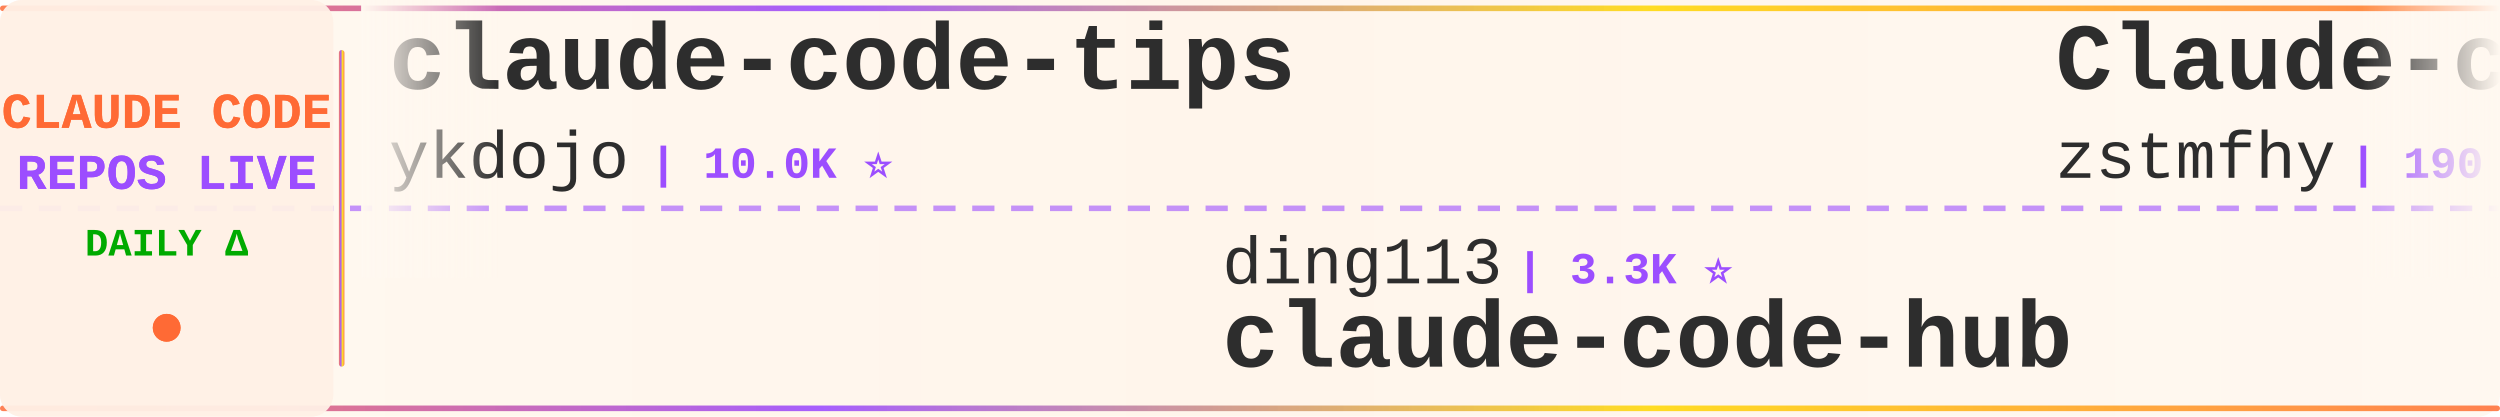
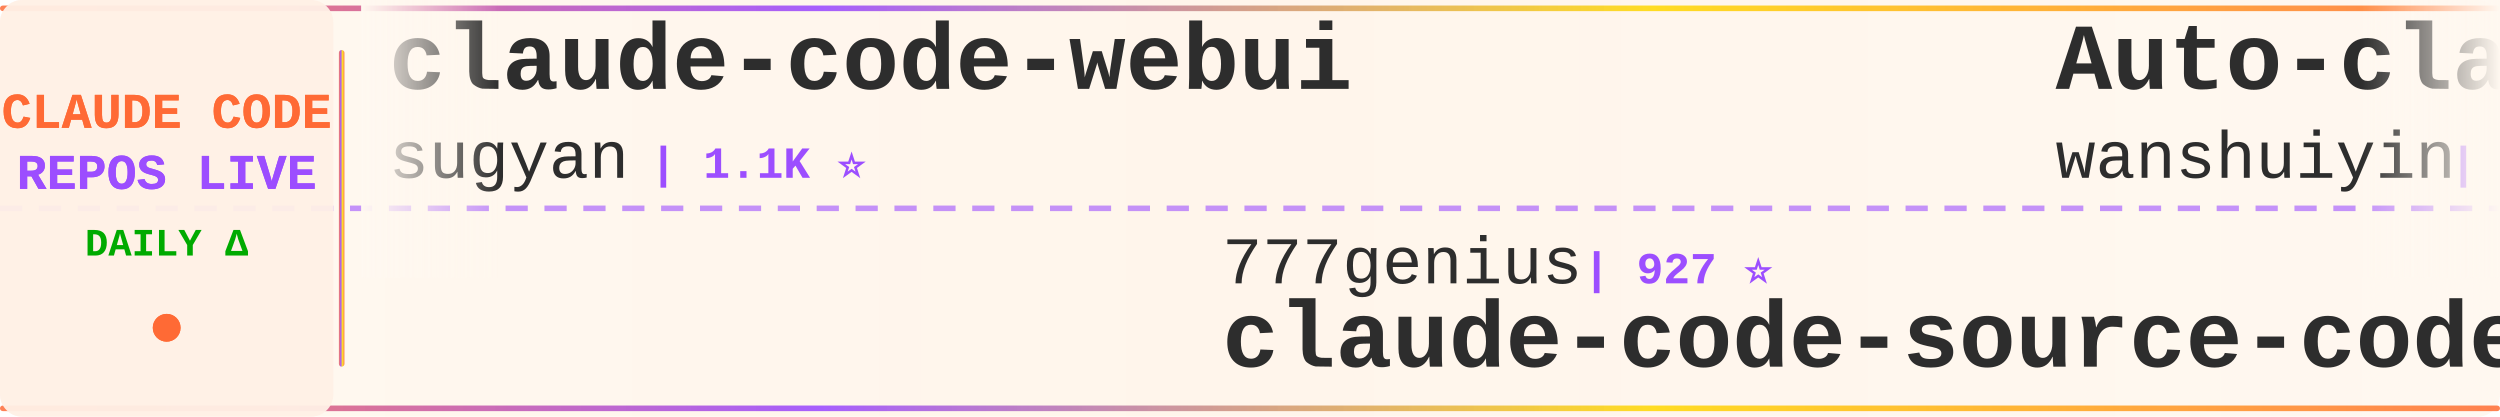
<svg xmlns="http://www.w3.org/2000/svg" width="900" height="150">
  <defs>
    <linearGradient id="tickerBg" x1="0%" y1="0%" x2="100%" y2="0%">
      <stop offset="0%" style="stop-color:#fff8f0;stop-opacity:0.98" />
      <stop offset="50%" style="stop-color:#fff5eb;stop-opacity:1" />
      <stop offset="100%" style="stop-color:#fff8f0;stop-opacity:0.98" />
    </linearGradient>
    <linearGradient id="borderGrad" x1="0%" y1="0%" x2="100%" y2="0%">
      <stop offset="0%" style="stop-color:#FF6B35;stop-opacity:0.85">
        <animate attributeName="stop-opacity" values="0.85;1;0.85" dur="2s" repeatCount="indefinite" />
      </stop>
      <stop offset="33%" style="stop-color:#9C4EFF;stop-opacity:0.9">
        <animate attributeName="stop-opacity" values="0.9;1;0.9" dur="2.2s" repeatCount="indefinite" />
      </stop>
      <stop offset="66%" style="stop-color:#FFD700;stop-opacity:0.85">
        <animate attributeName="stop-opacity" values="0.85;1;0.85" dur="1.8s" repeatCount="indefinite" />
      </stop>
      <stop offset="100%" style="stop-color:#FF6B35;stop-opacity:0.85">
        <animate attributeName="stop-opacity" values="0.85;1;0.85" dur="2s" repeatCount="indefinite" />
      </stop>
    </linearGradient>
    <filter id="textGlow">
      <feGaussianBlur stdDeviation="0.15" result="coloredBlur" />
      <feMerge>
        <feMergeNode in="coloredBlur" />
        <feMergeNode in="SourceGraphic" />
      </feMerge>
    </filter>
    <filter id="metricGlow">
      <feGaussianBlur stdDeviation="0.2" result="coloredBlur" />
      <feMerge>
        <feMergeNode in="coloredBlur" />
        <feMergeNode in="SourceGraphic" />
      </feMerge>
    </filter>
    <linearGradient id="leftFade" x1="0%" y1="0%" x2="100%" y2="0%">
      <stop offset="0%" style="stop-color:#fff8f0;stop-opacity:1" />
      <stop offset="100%" style="stop-color:#fff8f0;stop-opacity:0" />
    </linearGradient>
    <linearGradient id="rightFade" x1="0%" y1="0%" x2="100%" y2="0%">
      <stop offset="0%" style="stop-color:#fff8f0;stop-opacity:0" />
      <stop offset="100%" style="stop-color:#fff8f0;stop-opacity:1" />
    </linearGradient>
  </defs>
  <rect width="900" height="150" fill="url(#tickerBg)" rx="8" />
  <rect x="0" y="2" width="900" height="2" fill="url(#borderGrad)" rx="1" />
  <rect x="0" y="146" width="900" height="2" fill="url(#borderGrad)" rx="1" />
  <line x1="0" y1="75" x2="900" y2="75" stroke="#9C4EFF" stroke-width="2" stroke-dasharray="8 6" opacity="0.6" />
  <rect x="0" y="0" width="120" height="150" fill="#fff0e6" opacity="0.95" rx="8" />
  <text x="60" y="46" font-family="'Courier New', monospace" font-size="18" font-weight="bold" fill="#FF6B35" text-anchor="middle" filter="url(#textGlow)">
    CLAUDE CODE
  </text>
  <text x="60" y="68" font-family="'Courier New', monospace" font-size="18" font-weight="bold" fill="#9C4EFF" text-anchor="middle" filter="url(#textGlow)">
    REPOS LIVE
  </text>
  <text x="60" y="92" font-family="'Courier New', monospace" font-size="14" font-weight="bold" fill="#00aa00" text-anchor="middle">
    DAILY Δ
  </text>
  <circle cx="60" cy="118" r="5" fill="#FF6B35" filter="url(#metricGlow)">
    <animate attributeName="r" values="4;6;4" dur="1.5s" repeatCount="indefinite" />
    <animate attributeName="opacity" values="0.6;1;0.6" dur="1.5s" repeatCount="indefinite" />
  </circle>
  <rect x="122" y="18" width="2" height="114" fill="url(#borderGrad)" rx="1" />
  <clipPath id="tickerClip">
    <rect x="130" y="0" width="770" height="150" />
  </clipPath>
  <g clip-path="url(#tickerClip)">
    <g id="tickerItems">
      <animateTransform attributeName="transform" attributeType="XML" type="translate" from="0 0" to="-3000 0" dur="54s" repeatCount="indefinite" />
      <g transform="translate(0, 0)">
-         <text x="140" y="32" font-family="'Courier New', monospace" font-size="34" font-weight="bold" fill="#2d2d2d">claude-code-tips</text>
-         <text x="140" y="64" font-family="'Courier New', monospace" font-size="24" font-weight="normal" fill="#2d2d2d" opacity="1.0">ykdojo</text>
-         <text x="234" y="64" font-family="'Courier New', monospace" font-size="16" font-weight="bold" fill="#9C4EFF"> | 10.0K ⭐</text>
+         <text x="140" y="32" font-family="'Courier New', monospace" font-size="34" font-weight="bold" fill="#2d2d2d">claude-code-webui</text>
+         <text x="140" y="64" font-family="'Courier New', monospace" font-size="24" font-weight="normal" fill="#2d2d2d" opacity="1.0">sugyan</text>
+         <text x="234" y="64" font-family="'Courier New', monospace" font-size="16" font-weight="bold" fill="#9C4EFF"> | 1.1K ⭐</text>
      </g>
      <g transform="translate(300, 0)">
-         <text x="140" y="102" font-family="'Courier New', monospace" font-size="24" font-weight="normal" fill="#2d2d2d" opacity="1.0">ding113</text>
-         <text x="246" y="102" font-family="'Courier New', monospace" font-size="16" font-weight="bold" fill="#9C4EFF"> | 3.3K ⭐</text>
-         <text x="140" y="132" font-family="'Courier New', monospace" font-size="34" font-weight="bold" fill="#2d2d2d">claude-code-hub</text>
+         <text x="140" y="102" font-family="'Courier New', monospace" font-size="24" font-weight="normal" fill="#2d2d2d" opacity="1.0">777genius</text>
+         <text x="270" y="102" font-family="'Courier New', monospace" font-size="16" font-weight="bold" fill="#9C4EFF"> | 927 ⭐</text>
+         <text x="140" y="132" font-family="'Courier New', monospace" font-size="34" font-weight="bold" fill="#2d2d2d">claude-code-source-code</text>
      </g>
      <g transform="translate(600, 0)">
-         <text x="140" y="32" font-family="'Courier New', monospace" font-size="34" font-weight="bold" fill="#2d2d2d">Claude-code</text>
-         <text x="140" y="64" font-family="'Courier New', monospace" font-size="24" font-weight="normal" fill="#2d2d2d" opacity="1.0">zstmfhy</text>
-         <text x="246" y="64" font-family="'Courier New', monospace" font-size="16" font-weight="bold" fill="#9C4EFF"> | 190 ⭐</text>
+         <text x="140" y="32" font-family="'Courier New', monospace" font-size="34" font-weight="bold" fill="#2d2d2d">Auto-claude-code-researc...</text>
+         <text x="140" y="64" font-family="'Courier New', monospace" font-size="24" font-weight="normal" fill="#2d2d2d" opacity="1.0">wanshuiyin</text>
+         <text x="282" y="64" font-family="'Courier New', monospace" font-size="16" font-weight="bold" fill="#9C4EFF"> | 15.4K ⭐ +29</text>
      </g>
      <g transform="translate(900, 0)">
-         <text x="140" y="102" font-family="'Courier New', monospace" font-size="24" font-weight="normal" fill="#2d2d2d" opacity="1.0">fuergaosi233</text>
-         <text x="306" y="102" font-family="'Courier New', monospace" font-size="16" font-weight="bold" fill="#9C4EFF"> | 2.8K ⭐</text>
-         <text x="140" y="132" font-family="'Courier New', monospace" font-size="34" font-weight="bold" fill="#2d2d2d">claude-code-proxy</text>
+         <text x="140" y="102" font-family="'Courier New', monospace" font-size="24" font-weight="normal" fill="#2d2d2d" opacity="1.0">ykdojo</text>
+         <text x="234" y="102" font-family="'Courier New', monospace" font-size="16" font-weight="bold" fill="#9C4EFF"> | 10.0K ⭐ +4</text>
+         <text x="140" y="132" font-family="'Courier New', monospace" font-size="34" font-weight="bold" fill="#2d2d2d">claude-code-tips</text>
      </g>
      <g transform="translate(1200, 0)">
-         <text x="140" y="32" font-family="'Courier New', monospace" font-size="34" font-weight="bold" fill="#2d2d2d">my-claude-code-setup</text>
-         <text x="140" y="64" font-family="'Courier New', monospace" font-size="24" font-weight="normal" fill="#2d2d2d" opacity="1.0">centminmod</text>
-         <text x="282" y="64" font-family="'Courier New', monospace" font-size="16" font-weight="bold" fill="#9C4EFF"> | 2.6K ⭐ +1</text>
+         <text x="140" y="32" font-family="'Courier New', monospace" font-size="34" font-weight="bold" fill="#2d2d2d">sc-claude-code-files</text>
+         <text x="140" y="64" font-family="'Courier New', monospace" font-size="24" font-weight="normal" fill="#2d2d2d" opacity="1.0">https-deeplearning-ai</text>
+         <text x="414" y="64" font-family="'Courier New', monospace" font-size="16" font-weight="bold" fill="#9C4EFF"> | 546 ⭐ +1</text>
      </g>
      <g transform="translate(1500, 0)">
-         <text x="140" y="102" font-family="'Courier New', monospace" font-size="24" font-weight="normal" fill="#2d2d2d" opacity="1.0">1rgs</text>
-         <text x="210" y="102" font-family="'Courier New', monospace" font-size="16" font-weight="bold" fill="#9C4EFF"> | 3.7K ⭐ +1</text>
-         <text x="140" y="132" font-family="'Courier New', monospace" font-size="34" font-weight="bold" fill="#2d2d2d">claude-code-proxy</text>
+         <text x="140" y="102" font-family="'Courier New', monospace" font-size="24" font-weight="normal" fill="#2d2d2d" opacity="1.0">centminmod</text>
+         <text x="282" y="102" font-family="'Courier New', monospace" font-size="16" font-weight="bold" fill="#9C4EFF"> | 2.6K ⭐ +1</text>
+         <text x="140" y="132" font-family="'Courier New', monospace" font-size="34" font-weight="bold" fill="#2d2d2d">my-claude-code-setup</text>
      </g>
      <g transform="translate(1800, 0)">
-         <text x="140" y="32" font-family="'Courier New', monospace" font-size="34" font-weight="bold" fill="#2d2d2d">claude-code-skills</text>
-         <text x="140" y="64" font-family="'Courier New', monospace" font-size="24" font-weight="normal" fill="#2d2d2d" opacity="1.0">daymade</text>
-         <text x="246" y="64" font-family="'Courier New', monospace" font-size="16" font-weight="bold" fill="#9C4EFF"> | 1.4K ⭐ +1</text>
+         <text x="140" y="32" font-family="'Courier New', monospace" font-size="34" font-weight="bold" fill="#2d2d2d">system_prompts_leaks</text>
+         <text x="140" y="64" font-family="'Courier New', monospace" font-size="24" font-weight="normal" fill="#2d2d2d" opacity="1.0">asgeirtj</text>
+         <text x="258" y="64" font-family="'Courier New', monospace" font-size="16" font-weight="bold" fill="#9C4EFF"> | 63.7K ⭐ +47</text>
      </g>
      <g transform="translate(2100, 0)">
-         <text x="140" y="102" font-family="'Courier New', monospace" font-size="24" font-weight="normal" fill="#2d2d2d" opacity="1.0">disler</text>
-         <text x="234" y="102" font-family="'Courier New', monospace" font-size="16" font-weight="bold" fill="#9C4EFF"> | 3.9K ⭐</text>
-         <text x="140" y="132" font-family="'Courier New', monospace" font-size="34" font-weight="bold" fill="#2d2d2d">claude-code-hooks-master...</text>
+         <text x="140" y="102" font-family="'Courier New', monospace" font-size="24" font-weight="normal" fill="#2d2d2d" opacity="1.0">krusemediallc</text>
+         <text x="318" y="102" font-family="'Courier New', monospace" font-size="16" font-weight="bold" fill="#9C4EFF"> | 1.4K ⭐ +6</text>
+         <text x="140" y="132" font-family="'Courier New', monospace" font-size="34" font-weight="bold" fill="#2d2d2d">arcads-claude-code</text>
      </g>
      <g transform="translate(2400, 0)">
-         <text x="140" y="32" font-family="'Courier New', monospace" font-size="34" font-weight="bold" fill="#2d2d2d">claude-code-guide</text>
-         <text x="140" y="64" font-family="'Courier New', monospace" font-size="24" font-weight="normal" fill="#2d2d2d" opacity="1.0">zebbern</text>
-         <text x="246" y="64" font-family="'Courier New', monospace" font-size="16" font-weight="bold" fill="#9C4EFF"> | 4.6K ⭐</text>
+         <text x="140" y="32" font-family="'Courier New', monospace" font-size="34" font-weight="bold" fill="#2d2d2d">claude-code-security-rev...</text>
+         <text x="140" y="64" font-family="'Courier New', monospace" font-size="24" font-weight="normal" fill="#2d2d2d" opacity="1.0">anthropics</text>
+         <text x="282" y="64" font-family="'Courier New', monospace" font-size="16" font-weight="bold" fill="#9C4EFF"> | 6.1K ⭐ +10</text>
      </g>
      <g transform="translate(2700, 0)">
-         <text x="140" y="102" font-family="'Courier New', monospace" font-size="24" font-weight="normal" fill="#2d2d2d" opacity="1.0">affaan-m</text>
-         <text x="258" y="102" font-family="'Courier New', monospace" font-size="16" font-weight="bold" fill="#9C4EFF"> | 243.8K ⭐ +116</text>
-         <text x="140" y="132" font-family="'Courier New', monospace" font-size="34" font-weight="bold" fill="#2d2d2d">ECC</text>
+         <text x="140" y="102" font-family="'Courier New', monospace" font-size="24" font-weight="normal" fill="#2d2d2d" opacity="1.0">ChrisWiles</text>
+         <text x="282" y="102" font-family="'Courier New', monospace" font-size="16" font-weight="bold" fill="#9C4EFF"> | 6.0K ⭐</text>
+         <text x="140" y="132" font-family="'Courier New', monospace" font-size="34" font-weight="bold" fill="#2d2d2d">claude-code-showcase</text>
      </g>
      <g transform="translate(3000, 0)">
-         <text x="140" y="32" font-family="'Courier New', monospace" font-size="34" font-weight="bold" fill="#2d2d2d">claude-code-tips</text>
-         <text x="140" y="64" font-family="'Courier New', monospace" font-size="24" font-weight="normal" fill="#2d2d2d" opacity="1.0">ykdojo</text>
-         <text x="234" y="64" font-family="'Courier New', monospace" font-size="16" font-weight="bold" fill="#9C4EFF"> | 10.0K ⭐</text>
+         <text x="140" y="32" font-family="'Courier New', monospace" font-size="34" font-weight="bold" fill="#2d2d2d">claude-code-webui</text>
+         <text x="140" y="64" font-family="'Courier New', monospace" font-size="24" font-weight="normal" fill="#2d2d2d" opacity="1.0">sugyan</text>
+         <text x="234" y="64" font-family="'Courier New', monospace" font-size="16" font-weight="bold" fill="#9C4EFF"> | 1.1K ⭐</text>
      </g>
      <g transform="translate(3300, 0)">
-         <text x="140" y="102" font-family="'Courier New', monospace" font-size="24" font-weight="normal" fill="#2d2d2d" opacity="1.0">ding113</text>
-         <text x="246" y="102" font-family="'Courier New', monospace" font-size="16" font-weight="bold" fill="#9C4EFF"> | 3.3K ⭐</text>
-         <text x="140" y="132" font-family="'Courier New', monospace" font-size="34" font-weight="bold" fill="#2d2d2d">claude-code-hub</text>
+         <text x="140" y="102" font-family="'Courier New', monospace" font-size="24" font-weight="normal" fill="#2d2d2d" opacity="1.0">777genius</text>
+         <text x="270" y="102" font-family="'Courier New', monospace" font-size="16" font-weight="bold" fill="#9C4EFF"> | 927 ⭐</text>
+         <text x="140" y="132" font-family="'Courier New', monospace" font-size="34" font-weight="bold" fill="#2d2d2d">claude-code-source-code</text>
      </g>
      <g transform="translate(3600, 0)">
-         <text x="140" y="32" font-family="'Courier New', monospace" font-size="34" font-weight="bold" fill="#2d2d2d">Claude-code</text>
-         <text x="140" y="64" font-family="'Courier New', monospace" font-size="24" font-weight="normal" fill="#2d2d2d" opacity="1.0">zstmfhy</text>
-         <text x="246" y="64" font-family="'Courier New', monospace" font-size="16" font-weight="bold" fill="#9C4EFF"> | 190 ⭐</text>
+         <text x="140" y="32" font-family="'Courier New', monospace" font-size="34" font-weight="bold" fill="#2d2d2d">Auto-claude-code-researc...</text>
+         <text x="140" y="64" font-family="'Courier New', monospace" font-size="24" font-weight="normal" fill="#2d2d2d" opacity="1.0">wanshuiyin</text>
+         <text x="282" y="64" font-family="'Courier New', monospace" font-size="16" font-weight="bold" fill="#9C4EFF"> | 15.4K ⭐ +29</text>
      </g>
      <g transform="translate(3900, 0)">
-         <text x="140" y="102" font-family="'Courier New', monospace" font-size="24" font-weight="normal" fill="#2d2d2d" opacity="1.0">fuergaosi233</text>
-         <text x="306" y="102" font-family="'Courier New', monospace" font-size="16" font-weight="bold" fill="#9C4EFF"> | 2.8K ⭐</text>
-         <text x="140" y="132" font-family="'Courier New', monospace" font-size="34" font-weight="bold" fill="#2d2d2d">claude-code-proxy</text>
+         <text x="140" y="102" font-family="'Courier New', monospace" font-size="24" font-weight="normal" fill="#2d2d2d" opacity="1.0">ykdojo</text>
+         <text x="234" y="102" font-family="'Courier New', monospace" font-size="16" font-weight="bold" fill="#9C4EFF"> | 10.0K ⭐ +4</text>
+         <text x="140" y="132" font-family="'Courier New', monospace" font-size="34" font-weight="bold" fill="#2d2d2d">claude-code-tips</text>
      </g>
    </g>
  </g>
  <rect x="130" y="0" width="50" height="100" fill="url(#leftFade)" />
  <rect x="850" y="0" width="50" height="100" fill="url(#rightFade)" />
</svg>
